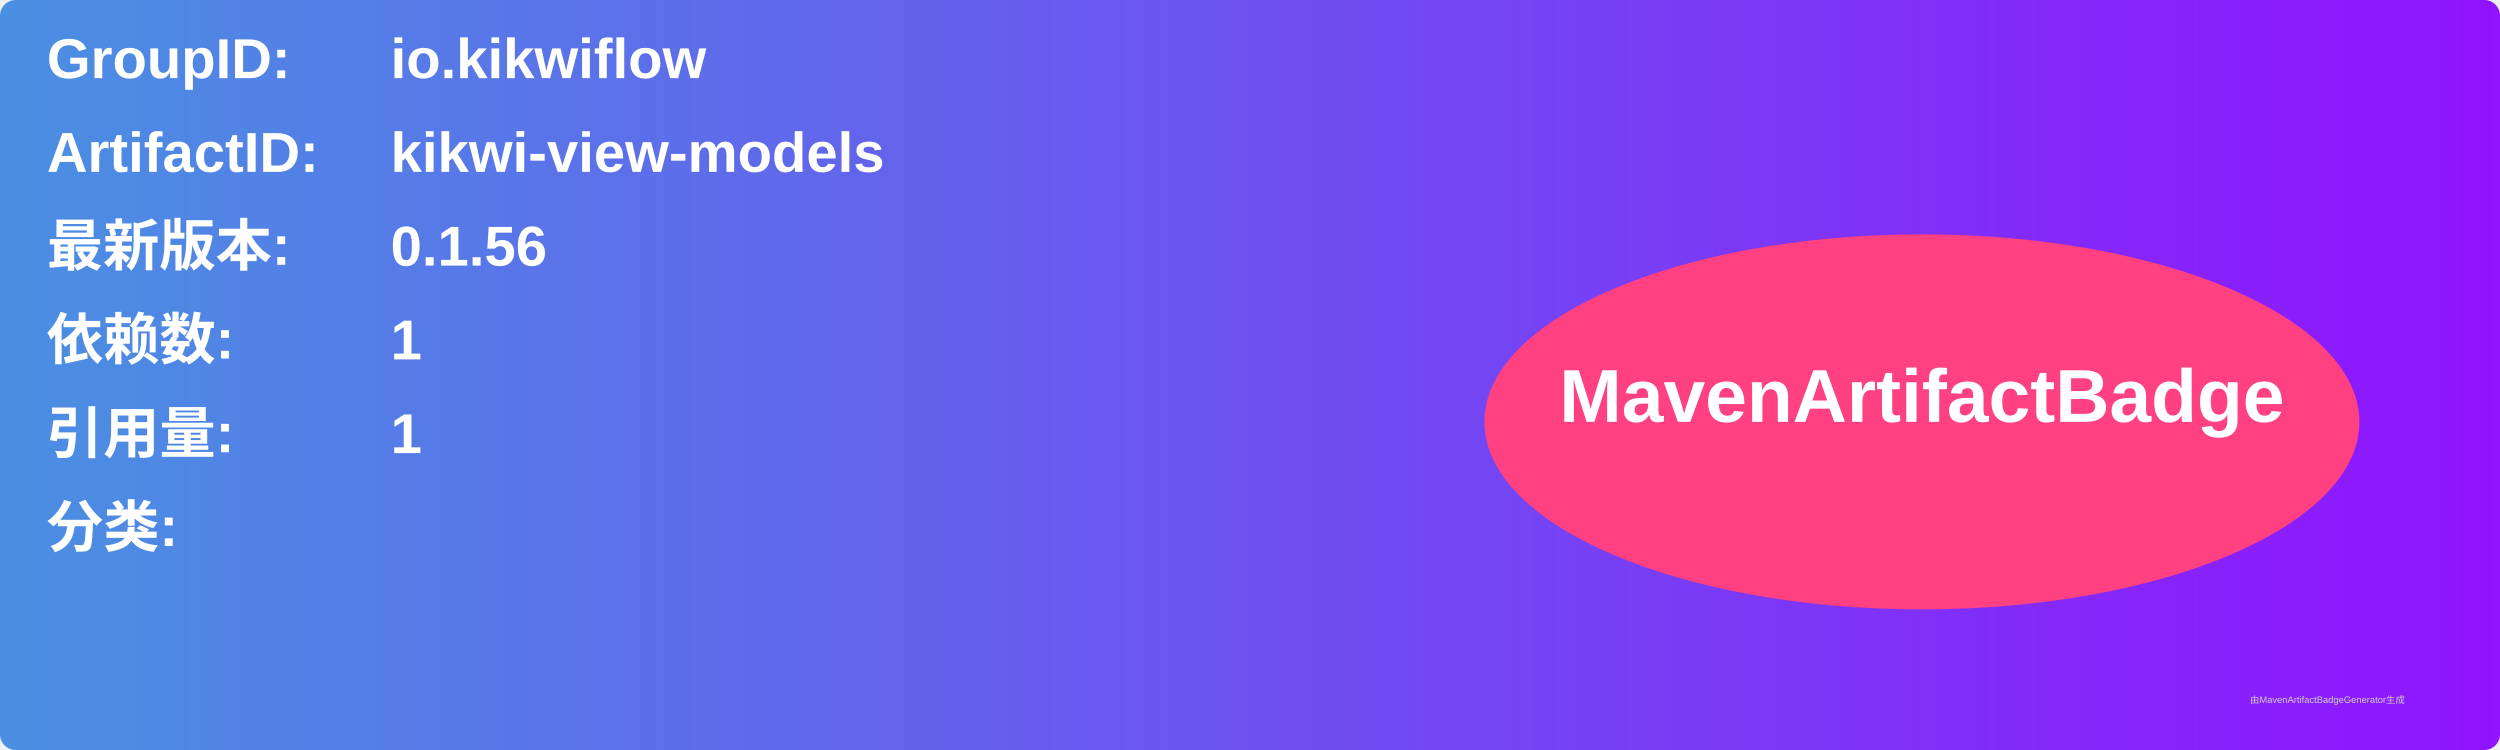
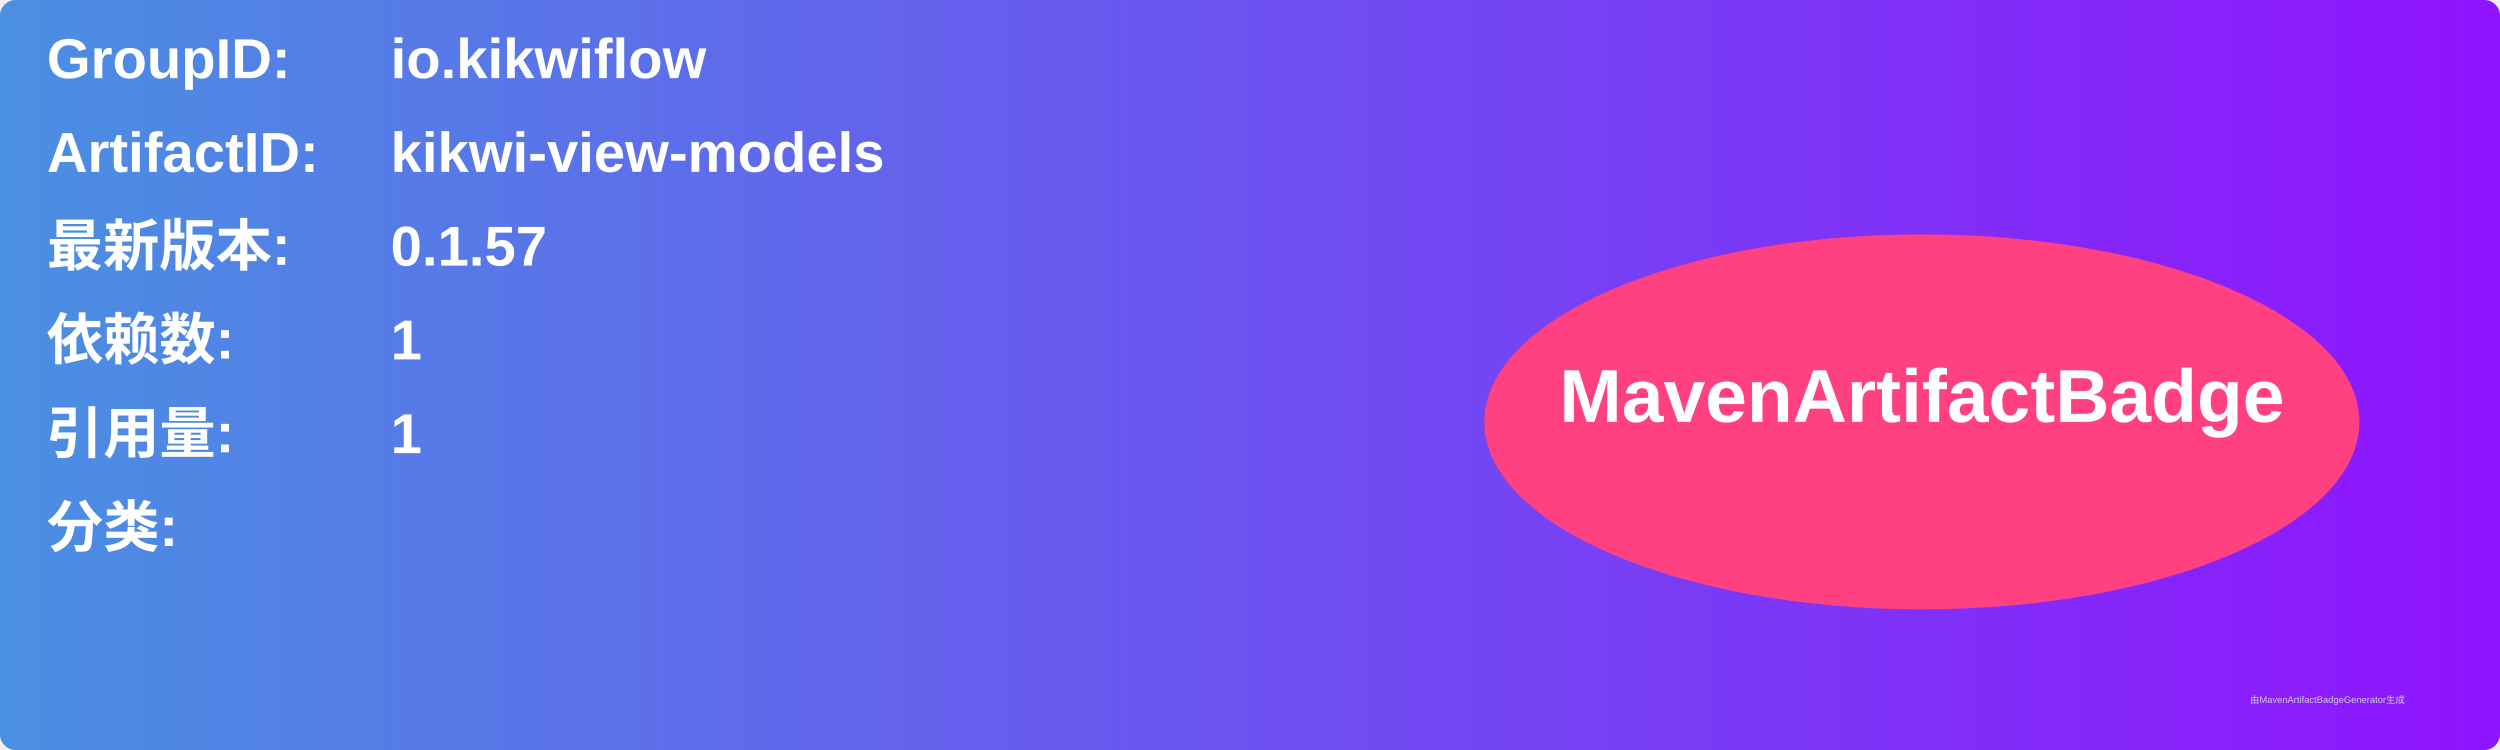
<svg xmlns="http://www.w3.org/2000/svg" width="800" height="240" viewBox="0 0 800 240">
  <linearGradient id="grad" x1="0%" y1="0%" x2="100%" y2="0%">
    <stop offset="0%" stop-color="#4a90e2" />
    <stop offset="100%" stop-color="#9013fe" />
  </linearGradient>
  <rect width="100%" height="100%" rx="5" ry="5" fill="url(#grad)" />
  <g transform="translate(15, 15)">
    <text x="0" y="10" font-family="Arial" font-size="18" fill="white" font-weight="bold" width="260">GroupID:</text>
    <text x="110" y="10" font-family="Arial" font-size="18" fill="white" font-weight="bold" width="460">io.kikwiflow</text>
    <text x="0" y="40" font-family="Arial" font-size="18" fill="white" font-weight="bold" width="260">ArtifactID:</text>
    <text x="110" y="40" font-family="Arial" font-size="18" fill="white" font-weight="bold" width="460">kikwi-view-models</text>
    <text x="0" y="70" font-family="Arial" font-size="18" fill="white" font-weight="bold">最新版本:</text>
    <text x="110" y="70" font-family="Arial" font-size="18" fill="white" font-weight="bold">
-       <tspan font-weight="bold">0.1.56</tspan>
+       <tspan font-weight="bold">0.1.57</tspan>
    </text>
    <text x="0" y="100" font-family="Arial" font-size="18" fill="white" font-weight="bold">依赖数: </text>
    <text x="110" y="100" font-family="Arial" font-size="18" fill="white">
      <tspan font-weight="bold">1</tspan>
    </text>
    <text x="0" y="130" font-family="Arial" font-size="18" fill="white" font-weight="bold">引用量: </text>
    <text x="110" y="130" font-family="Arial" font-size="18" fill="white">
      <tspan font-weight="bold">1</tspan>
    </text>
    <text x="0" y="160" font-family="Arial" font-size="18" fill="white" font-weight="bold">分类:</text>
    <text x="10" y="190" font-family="Arial" font-size="10" fill="white">
      <tspan font-weight="bold" />
    </text>
    <ellipse cx="600" cy="120" rx="140" ry="60" fill="#ff4081" />
    <text x="600" y="120" text-anchor="middle" font-family="Arial" font-size="24" fill="white" font-weight="bold">MavenArtifactBadge</text>
  </g>
  <text x="720" y="225" font-family="Arial" font-size="3" fill="#d0d0d0">由MavenArtifactBadgeGenerator生成</text>
</svg>
